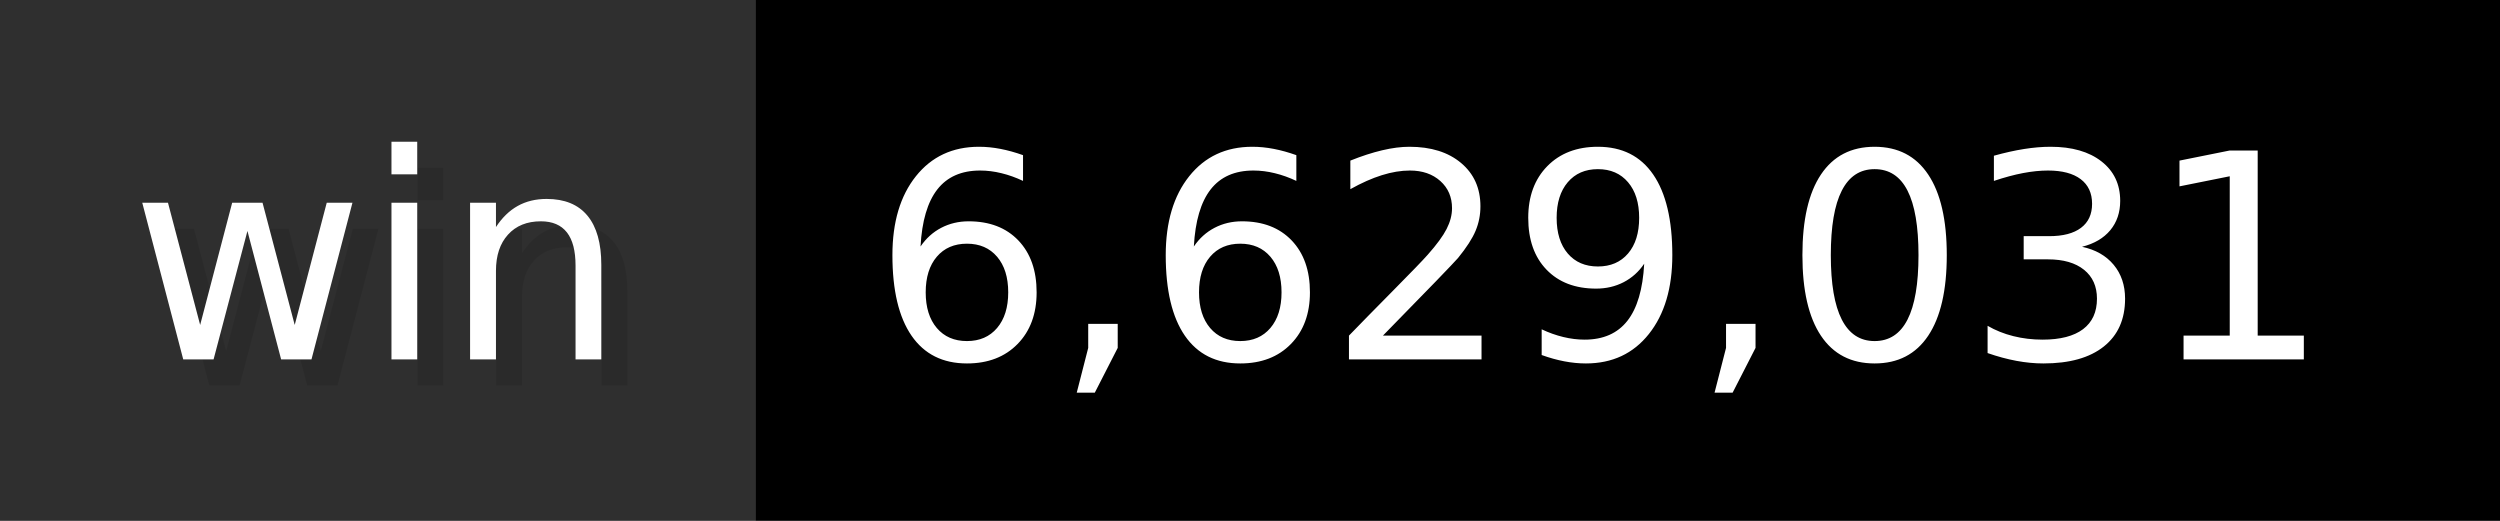
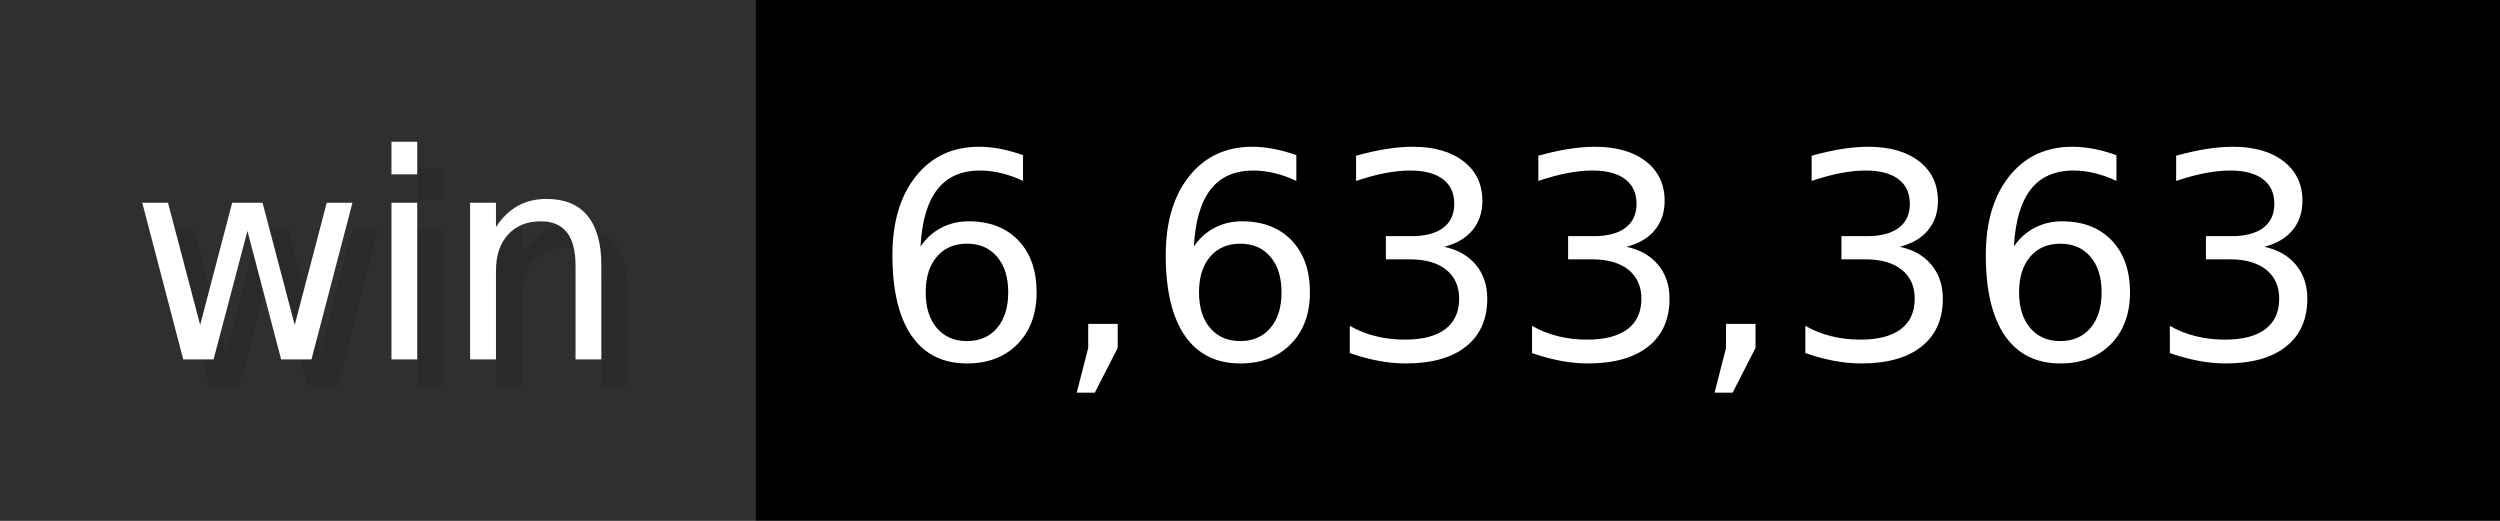
- <svg xmlns="http://www.w3.org/2000/svg" width="96" height="20" viewBox="0 0 960 200" role="img" aria-label="win: 6,629,031">
+ <svg xmlns="http://www.w3.org/2000/svg" width="96" height="20" viewBox="0 0 960 200" role="img" aria-label="win: 6,633,363">
  <g>
    <rect fill="#2F2F2F" width="290" height="200" />
    <rect fill="#" x="290" width="670" height="200" />
  </g>
  <g aria-hidden="true" fill="#fff" text-anchor="start" font-family="Verdana,DejaVu Sans,sans-serif" font-size="110">
    <text x="60" y="148" textLength="190" fill="#000" opacity="0.1">win</text>
    <text x="50" y="138" textLength="190">win</text>
-     <text x="345" y="148" textLength="570" fill="#000" opacity="0.1">6,629,031</text>
-     <text x="335" y="138" textLength="570">6,629,031</text>
+     <text x="345" y="148" textLength="570" fill="#000" opacity="0.1">6,633,363</text>
+     <text x="335" y="138" textLength="570">6,633,363</text>
  </g>
</svg>
